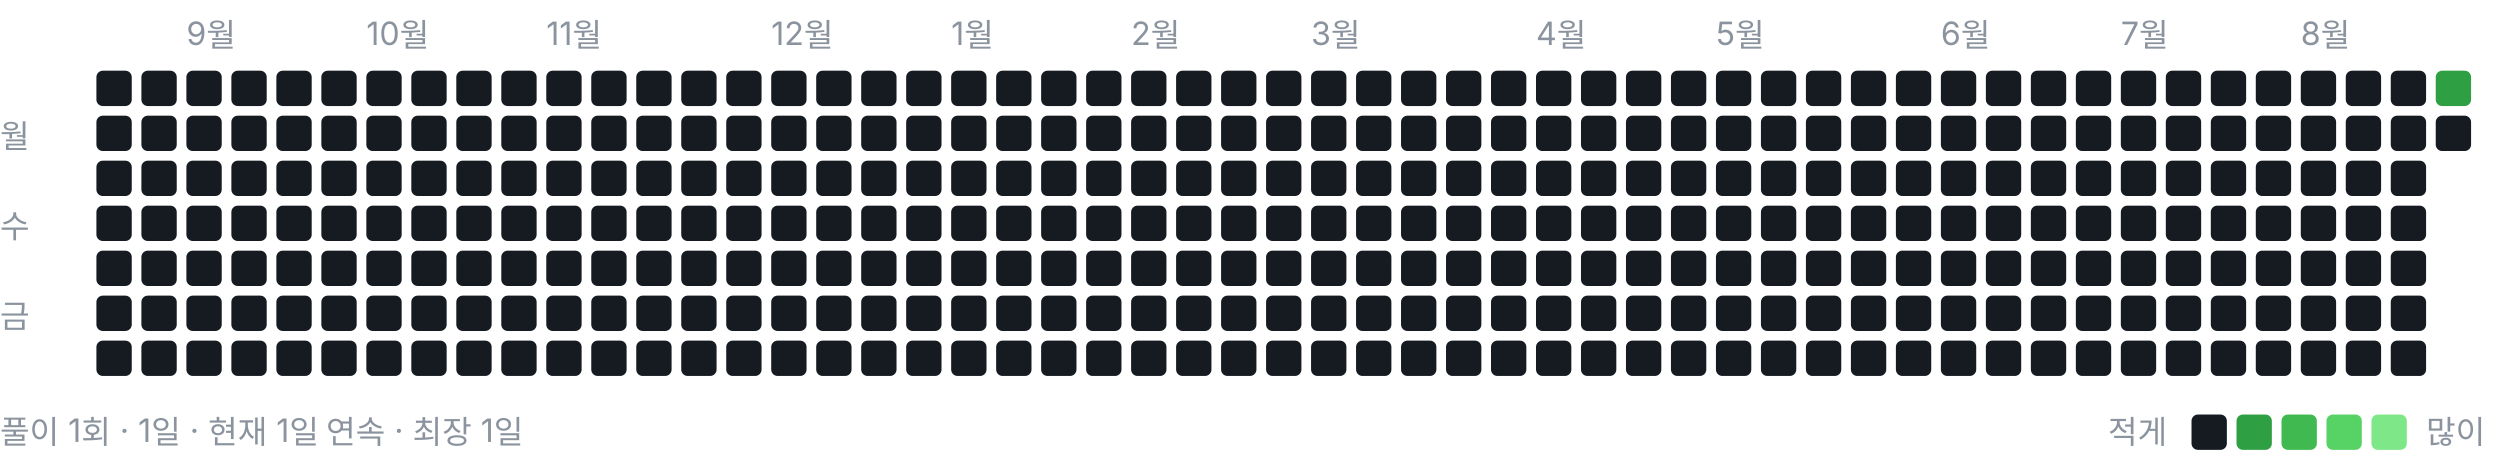
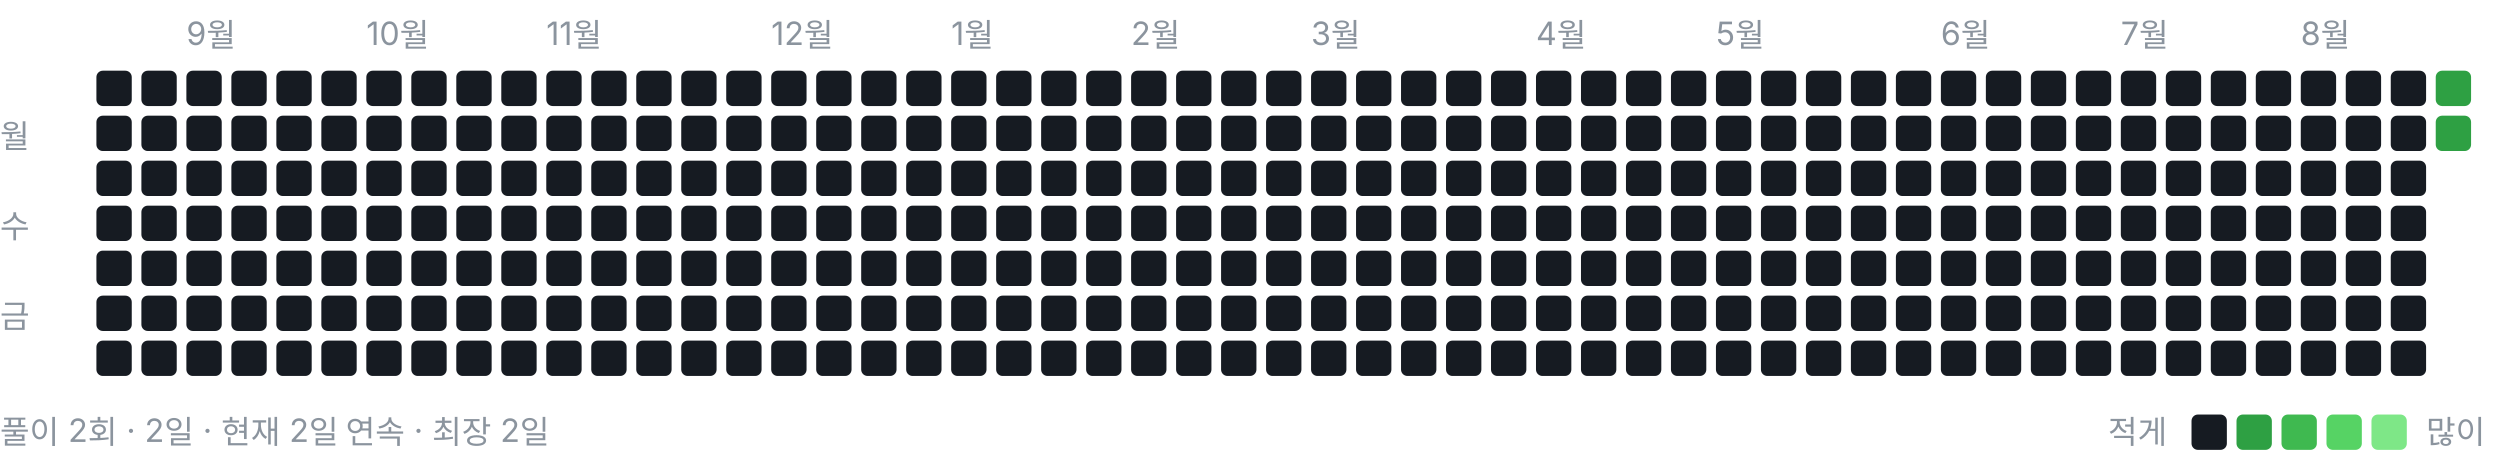
<svg xmlns="http://www.w3.org/2000/svg" width="778" height="146" viewBox="0 0 778 146" role="img" aria-label="풀이 잔디">
  <style>text{font:10px -apple-system,BlinkMacSystemFont,"Segoe UI","Malgun Gothic",sans-serif;fill:#8b949e}</style>
  <text x="58" y="14">9월</text>
  <text x="114" y="14">10월</text>
  <text x="170" y="14">11월</text>
  <text x="240" y="14">12월</text>
  <text x="296" y="14">1월</text>
  <text x="352" y="14">2월</text>
  <text x="408" y="14">3월</text>
  <text x="478" y="14">4월</text>
  <text x="534" y="14">5월</text>
  <text x="604" y="14">6월</text>
  <text x="660" y="14">7월</text>
  <text x="716" y="14">8월</text>
  <text x="0" y="46">월</text>
  <text x="0" y="74">수</text>
  <text x="0" y="102">금</text>
  <rect x="30" y="22" width="11" height="11" rx="2" ry="2" fill="#161b22" />
  <rect x="30" y="36" width="11" height="11" rx="2" ry="2" fill="#161b22" />
  <rect x="30" y="50" width="11" height="11" rx="2" ry="2" fill="#161b22" />
  <rect x="30" y="64" width="11" height="11" rx="2" ry="2" fill="#161b22" />
  <rect x="30" y="78" width="11" height="11" rx="2" ry="2" fill="#161b22" />
  <rect x="30" y="92" width="11" height="11" rx="2" ry="2" fill="#161b22" />
  <rect x="30" y="106" width="11" height="11" rx="2" ry="2" fill="#161b22" />
  <rect x="44" y="22" width="11" height="11" rx="2" ry="2" fill="#161b22" />
  <rect x="44" y="36" width="11" height="11" rx="2" ry="2" fill="#161b22" />
  <rect x="44" y="50" width="11" height="11" rx="2" ry="2" fill="#161b22" />
  <rect x="44" y="64" width="11" height="11" rx="2" ry="2" fill="#161b22" />
  <rect x="44" y="78" width="11" height="11" rx="2" ry="2" fill="#161b22" />
  <rect x="44" y="92" width="11" height="11" rx="2" ry="2" fill="#161b22" />
  <rect x="44" y="106" width="11" height="11" rx="2" ry="2" fill="#161b22" />
  <rect x="58" y="22" width="11" height="11" rx="2" ry="2" fill="#161b22" />
  <rect x="58" y="36" width="11" height="11" rx="2" ry="2" fill="#161b22" />
  <rect x="58" y="50" width="11" height="11" rx="2" ry="2" fill="#161b22" />
  <rect x="58" y="64" width="11" height="11" rx="2" ry="2" fill="#161b22" />
  <rect x="58" y="78" width="11" height="11" rx="2" ry="2" fill="#161b22" />
  <rect x="58" y="92" width="11" height="11" rx="2" ry="2" fill="#161b22" />
  <rect x="58" y="106" width="11" height="11" rx="2" ry="2" fill="#161b22" />
  <rect x="72" y="22" width="11" height="11" rx="2" ry="2" fill="#161b22" />
  <rect x="72" y="36" width="11" height="11" rx="2" ry="2" fill="#161b22" />
  <rect x="72" y="50" width="11" height="11" rx="2" ry="2" fill="#161b22" />
  <rect x="72" y="64" width="11" height="11" rx="2" ry="2" fill="#161b22" />
  <rect x="72" y="78" width="11" height="11" rx="2" ry="2" fill="#161b22" />
  <rect x="72" y="92" width="11" height="11" rx="2" ry="2" fill="#161b22" />
  <rect x="72" y="106" width="11" height="11" rx="2" ry="2" fill="#161b22" />
  <rect x="86" y="22" width="11" height="11" rx="2" ry="2" fill="#161b22" />
  <rect x="86" y="36" width="11" height="11" rx="2" ry="2" fill="#161b22" />
  <rect x="86" y="50" width="11" height="11" rx="2" ry="2" fill="#161b22" />
  <rect x="86" y="64" width="11" height="11" rx="2" ry="2" fill="#161b22" />
  <rect x="86" y="78" width="11" height="11" rx="2" ry="2" fill="#161b22" />
  <rect x="86" y="92" width="11" height="11" rx="2" ry="2" fill="#161b22" />
  <rect x="86" y="106" width="11" height="11" rx="2" ry="2" fill="#161b22" />
  <rect x="100" y="22" width="11" height="11" rx="2" ry="2" fill="#161b22" />
  <rect x="100" y="36" width="11" height="11" rx="2" ry="2" fill="#161b22" />
  <rect x="100" y="50" width="11" height="11" rx="2" ry="2" fill="#161b22" />
  <rect x="100" y="64" width="11" height="11" rx="2" ry="2" fill="#161b22" />
  <rect x="100" y="78" width="11" height="11" rx="2" ry="2" fill="#161b22" />
  <rect x="100" y="92" width="11" height="11" rx="2" ry="2" fill="#161b22" />
  <rect x="100" y="106" width="11" height="11" rx="2" ry="2" fill="#161b22" />
  <rect x="114" y="22" width="11" height="11" rx="2" ry="2" fill="#161b22" />
  <rect x="114" y="36" width="11" height="11" rx="2" ry="2" fill="#161b22" />
  <rect x="114" y="50" width="11" height="11" rx="2" ry="2" fill="#161b22" />
  <rect x="114" y="64" width="11" height="11" rx="2" ry="2" fill="#161b22" />
  <rect x="114" y="78" width="11" height="11" rx="2" ry="2" fill="#161b22" />
  <rect x="114" y="92" width="11" height="11" rx="2" ry="2" fill="#161b22" />
  <rect x="114" y="106" width="11" height="11" rx="2" ry="2" fill="#161b22" />
  <rect x="128" y="22" width="11" height="11" rx="2" ry="2" fill="#161b22" />
  <rect x="128" y="36" width="11" height="11" rx="2" ry="2" fill="#161b22" />
  <rect x="128" y="50" width="11" height="11" rx="2" ry="2" fill="#161b22" />
  <rect x="128" y="64" width="11" height="11" rx="2" ry="2" fill="#161b22" />
  <rect x="128" y="78" width="11" height="11" rx="2" ry="2" fill="#161b22" />
  <rect x="128" y="92" width="11" height="11" rx="2" ry="2" fill="#161b22" />
  <rect x="128" y="106" width="11" height="11" rx="2" ry="2" fill="#161b22" />
  <rect x="142" y="22" width="11" height="11" rx="2" ry="2" fill="#161b22" />
  <rect x="142" y="36" width="11" height="11" rx="2" ry="2" fill="#161b22" />
  <rect x="142" y="50" width="11" height="11" rx="2" ry="2" fill="#161b22" />
  <rect x="142" y="64" width="11" height="11" rx="2" ry="2" fill="#161b22" />
  <rect x="142" y="78" width="11" height="11" rx="2" ry="2" fill="#161b22" />
  <rect x="142" y="92" width="11" height="11" rx="2" ry="2" fill="#161b22" />
  <rect x="142" y="106" width="11" height="11" rx="2" ry="2" fill="#161b22" />
  <rect x="156" y="22" width="11" height="11" rx="2" ry="2" fill="#161b22" />
  <rect x="156" y="36" width="11" height="11" rx="2" ry="2" fill="#161b22" />
  <rect x="156" y="50" width="11" height="11" rx="2" ry="2" fill="#161b22" />
  <rect x="156" y="64" width="11" height="11" rx="2" ry="2" fill="#161b22" />
  <rect x="156" y="78" width="11" height="11" rx="2" ry="2" fill="#161b22" />
  <rect x="156" y="92" width="11" height="11" rx="2" ry="2" fill="#161b22" />
  <rect x="156" y="106" width="11" height="11" rx="2" ry="2" fill="#161b22" />
  <rect x="170" y="22" width="11" height="11" rx="2" ry="2" fill="#161b22" />
  <rect x="170" y="36" width="11" height="11" rx="2" ry="2" fill="#161b22" />
  <rect x="170" y="50" width="11" height="11" rx="2" ry="2" fill="#161b22" />
  <rect x="170" y="64" width="11" height="11" rx="2" ry="2" fill="#161b22" />
  <rect x="170" y="78" width="11" height="11" rx="2" ry="2" fill="#161b22" />
  <rect x="170" y="92" width="11" height="11" rx="2" ry="2" fill="#161b22" />
  <rect x="170" y="106" width="11" height="11" rx="2" ry="2" fill="#161b22" />
  <rect x="184" y="22" width="11" height="11" rx="2" ry="2" fill="#161b22" />
  <rect x="184" y="36" width="11" height="11" rx="2" ry="2" fill="#161b22" />
  <rect x="184" y="50" width="11" height="11" rx="2" ry="2" fill="#161b22" />
  <rect x="184" y="64" width="11" height="11" rx="2" ry="2" fill="#161b22" />
  <rect x="184" y="78" width="11" height="11" rx="2" ry="2" fill="#161b22" />
  <rect x="184" y="92" width="11" height="11" rx="2" ry="2" fill="#161b22" />
  <rect x="184" y="106" width="11" height="11" rx="2" ry="2" fill="#161b22" />
  <rect x="198" y="22" width="11" height="11" rx="2" ry="2" fill="#161b22" />
  <rect x="198" y="36" width="11" height="11" rx="2" ry="2" fill="#161b22" />
  <rect x="198" y="50" width="11" height="11" rx="2" ry="2" fill="#161b22" />
  <rect x="198" y="64" width="11" height="11" rx="2" ry="2" fill="#161b22" />
  <rect x="198" y="78" width="11" height="11" rx="2" ry="2" fill="#161b22" />
  <rect x="198" y="92" width="11" height="11" rx="2" ry="2" fill="#161b22" />
  <rect x="198" y="106" width="11" height="11" rx="2" ry="2" fill="#161b22" />
  <rect x="212" y="22" width="11" height="11" rx="2" ry="2" fill="#161b22" />
  <rect x="212" y="36" width="11" height="11" rx="2" ry="2" fill="#161b22" />
  <rect x="212" y="50" width="11" height="11" rx="2" ry="2" fill="#161b22" />
  <rect x="212" y="64" width="11" height="11" rx="2" ry="2" fill="#161b22" />
  <rect x="212" y="78" width="11" height="11" rx="2" ry="2" fill="#161b22" />
  <rect x="212" y="92" width="11" height="11" rx="2" ry="2" fill="#161b22" />
  <rect x="212" y="106" width="11" height="11" rx="2" ry="2" fill="#161b22" />
  <rect x="226" y="22" width="11" height="11" rx="2" ry="2" fill="#161b22" />
  <rect x="226" y="36" width="11" height="11" rx="2" ry="2" fill="#161b22" />
  <rect x="226" y="50" width="11" height="11" rx="2" ry="2" fill="#161b22" />
  <rect x="226" y="64" width="11" height="11" rx="2" ry="2" fill="#161b22" />
  <rect x="226" y="78" width="11" height="11" rx="2" ry="2" fill="#161b22" />
  <rect x="226" y="92" width="11" height="11" rx="2" ry="2" fill="#161b22" />
  <rect x="226" y="106" width="11" height="11" rx="2" ry="2" fill="#161b22" />
  <rect x="240" y="22" width="11" height="11" rx="2" ry="2" fill="#161b22" />
  <rect x="240" y="36" width="11" height="11" rx="2" ry="2" fill="#161b22" />
  <rect x="240" y="50" width="11" height="11" rx="2" ry="2" fill="#161b22" />
  <rect x="240" y="64" width="11" height="11" rx="2" ry="2" fill="#161b22" />
  <rect x="240" y="78" width="11" height="11" rx="2" ry="2" fill="#161b22" />
  <rect x="240" y="92" width="11" height="11" rx="2" ry="2" fill="#161b22" />
  <rect x="240" y="106" width="11" height="11" rx="2" ry="2" fill="#161b22" />
  <rect x="254" y="22" width="11" height="11" rx="2" ry="2" fill="#161b22" />
  <rect x="254" y="36" width="11" height="11" rx="2" ry="2" fill="#161b22" />
  <rect x="254" y="50" width="11" height="11" rx="2" ry="2" fill="#161b22" />
  <rect x="254" y="64" width="11" height="11" rx="2" ry="2" fill="#161b22" />
  <rect x="254" y="78" width="11" height="11" rx="2" ry="2" fill="#161b22" />
  <rect x="254" y="92" width="11" height="11" rx="2" ry="2" fill="#161b22" />
  <rect x="254" y="106" width="11" height="11" rx="2" ry="2" fill="#161b22" />
  <rect x="268" y="22" width="11" height="11" rx="2" ry="2" fill="#161b22" />
  <rect x="268" y="36" width="11" height="11" rx="2" ry="2" fill="#161b22" />
  <rect x="268" y="50" width="11" height="11" rx="2" ry="2" fill="#161b22" />
  <rect x="268" y="64" width="11" height="11" rx="2" ry="2" fill="#161b22" />
  <rect x="268" y="78" width="11" height="11" rx="2" ry="2" fill="#161b22" />
  <rect x="268" y="92" width="11" height="11" rx="2" ry="2" fill="#161b22" />
  <rect x="268" y="106" width="11" height="11" rx="2" ry="2" fill="#161b22" />
  <rect x="282" y="22" width="11" height="11" rx="2" ry="2" fill="#161b22" />
  <rect x="282" y="36" width="11" height="11" rx="2" ry="2" fill="#161b22" />
  <rect x="282" y="50" width="11" height="11" rx="2" ry="2" fill="#161b22" />
  <rect x="282" y="64" width="11" height="11" rx="2" ry="2" fill="#161b22" />
  <rect x="282" y="78" width="11" height="11" rx="2" ry="2" fill="#161b22" />
  <rect x="282" y="92" width="11" height="11" rx="2" ry="2" fill="#161b22" />
  <rect x="282" y="106" width="11" height="11" rx="2" ry="2" fill="#161b22" />
  <rect x="296" y="22" width="11" height="11" rx="2" ry="2" fill="#161b22" />
  <rect x="296" y="36" width="11" height="11" rx="2" ry="2" fill="#161b22" />
  <rect x="296" y="50" width="11" height="11" rx="2" ry="2" fill="#161b22" />
  <rect x="296" y="64" width="11" height="11" rx="2" ry="2" fill="#161b22" />
  <rect x="296" y="78" width="11" height="11" rx="2" ry="2" fill="#161b22" />
  <rect x="296" y="92" width="11" height="11" rx="2" ry="2" fill="#161b22" />
  <rect x="296" y="106" width="11" height="11" rx="2" ry="2" fill="#161b22" />
  <rect x="310" y="22" width="11" height="11" rx="2" ry="2" fill="#161b22" />
  <rect x="310" y="36" width="11" height="11" rx="2" ry="2" fill="#161b22" />
  <rect x="310" y="50" width="11" height="11" rx="2" ry="2" fill="#161b22" />
  <rect x="310" y="64" width="11" height="11" rx="2" ry="2" fill="#161b22" />
  <rect x="310" y="78" width="11" height="11" rx="2" ry="2" fill="#161b22" />
  <rect x="310" y="92" width="11" height="11" rx="2" ry="2" fill="#161b22" />
  <rect x="310" y="106" width="11" height="11" rx="2" ry="2" fill="#161b22" />
  <rect x="324" y="22" width="11" height="11" rx="2" ry="2" fill="#161b22" />
  <rect x="324" y="36" width="11" height="11" rx="2" ry="2" fill="#161b22" />
  <rect x="324" y="50" width="11" height="11" rx="2" ry="2" fill="#161b22" />
  <rect x="324" y="64" width="11" height="11" rx="2" ry="2" fill="#161b22" />
  <rect x="324" y="78" width="11" height="11" rx="2" ry="2" fill="#161b22" />
  <rect x="324" y="92" width="11" height="11" rx="2" ry="2" fill="#161b22" />
  <rect x="324" y="106" width="11" height="11" rx="2" ry="2" fill="#161b22" />
  <rect x="338" y="22" width="11" height="11" rx="2" ry="2" fill="#161b22" />
  <rect x="338" y="36" width="11" height="11" rx="2" ry="2" fill="#161b22" />
  <rect x="338" y="50" width="11" height="11" rx="2" ry="2" fill="#161b22" />
  <rect x="338" y="64" width="11" height="11" rx="2" ry="2" fill="#161b22" />
  <rect x="338" y="78" width="11" height="11" rx="2" ry="2" fill="#161b22" />
  <rect x="338" y="92" width="11" height="11" rx="2" ry="2" fill="#161b22" />
  <rect x="338" y="106" width="11" height="11" rx="2" ry="2" fill="#161b22" />
  <rect x="352" y="22" width="11" height="11" rx="2" ry="2" fill="#161b22" />
  <rect x="352" y="36" width="11" height="11" rx="2" ry="2" fill="#161b22" />
  <rect x="352" y="50" width="11" height="11" rx="2" ry="2" fill="#161b22" />
  <rect x="352" y="64" width="11" height="11" rx="2" ry="2" fill="#161b22" />
  <rect x="352" y="78" width="11" height="11" rx="2" ry="2" fill="#161b22" />
  <rect x="352" y="92" width="11" height="11" rx="2" ry="2" fill="#161b22" />
  <rect x="352" y="106" width="11" height="11" rx="2" ry="2" fill="#161b22" />
  <rect x="366" y="22" width="11" height="11" rx="2" ry="2" fill="#161b22" />
  <rect x="366" y="36" width="11" height="11" rx="2" ry="2" fill="#161b22" />
  <rect x="366" y="50" width="11" height="11" rx="2" ry="2" fill="#161b22" />
  <rect x="366" y="64" width="11" height="11" rx="2" ry="2" fill="#161b22" />
  <rect x="366" y="78" width="11" height="11" rx="2" ry="2" fill="#161b22" />
  <rect x="366" y="92" width="11" height="11" rx="2" ry="2" fill="#161b22" />
  <rect x="366" y="106" width="11" height="11" rx="2" ry="2" fill="#161b22" />
  <rect x="380" y="22" width="11" height="11" rx="2" ry="2" fill="#161b22" />
  <rect x="380" y="36" width="11" height="11" rx="2" ry="2" fill="#161b22" />
  <rect x="380" y="50" width="11" height="11" rx="2" ry="2" fill="#161b22" />
  <rect x="380" y="64" width="11" height="11" rx="2" ry="2" fill="#161b22" />
  <rect x="380" y="78" width="11" height="11" rx="2" ry="2" fill="#161b22" />
  <rect x="380" y="92" width="11" height="11" rx="2" ry="2" fill="#161b22" />
  <rect x="380" y="106" width="11" height="11" rx="2" ry="2" fill="#161b22" />
  <rect x="394" y="22" width="11" height="11" rx="2" ry="2" fill="#161b22" />
  <rect x="394" y="36" width="11" height="11" rx="2" ry="2" fill="#161b22" />
  <rect x="394" y="50" width="11" height="11" rx="2" ry="2" fill="#161b22" />
  <rect x="394" y="64" width="11" height="11" rx="2" ry="2" fill="#161b22" />
  <rect x="394" y="78" width="11" height="11" rx="2" ry="2" fill="#161b22" />
  <rect x="394" y="92" width="11" height="11" rx="2" ry="2" fill="#161b22" />
  <rect x="394" y="106" width="11" height="11" rx="2" ry="2" fill="#161b22" />
  <rect x="408" y="22" width="11" height="11" rx="2" ry="2" fill="#161b22" />
  <rect x="408" y="36" width="11" height="11" rx="2" ry="2" fill="#161b22" />
  <rect x="408" y="50" width="11" height="11" rx="2" ry="2" fill="#161b22" />
  <rect x="408" y="64" width="11" height="11" rx="2" ry="2" fill="#161b22" />
  <rect x="408" y="78" width="11" height="11" rx="2" ry="2" fill="#161b22" />
  <rect x="408" y="92" width="11" height="11" rx="2" ry="2" fill="#161b22" />
  <rect x="408" y="106" width="11" height="11" rx="2" ry="2" fill="#161b22" />
  <rect x="422" y="22" width="11" height="11" rx="2" ry="2" fill="#161b22" />
  <rect x="422" y="36" width="11" height="11" rx="2" ry="2" fill="#161b22" />
  <rect x="422" y="50" width="11" height="11" rx="2" ry="2" fill="#161b22" />
  <rect x="422" y="64" width="11" height="11" rx="2" ry="2" fill="#161b22" />
  <rect x="422" y="78" width="11" height="11" rx="2" ry="2" fill="#161b22" />
  <rect x="422" y="92" width="11" height="11" rx="2" ry="2" fill="#161b22" />
  <rect x="422" y="106" width="11" height="11" rx="2" ry="2" fill="#161b22" />
  <rect x="436" y="22" width="11" height="11" rx="2" ry="2" fill="#161b22" />
  <rect x="436" y="36" width="11" height="11" rx="2" ry="2" fill="#161b22" />
  <rect x="436" y="50" width="11" height="11" rx="2" ry="2" fill="#161b22" />
  <rect x="436" y="64" width="11" height="11" rx="2" ry="2" fill="#161b22" />
  <rect x="436" y="78" width="11" height="11" rx="2" ry="2" fill="#161b22" />
  <rect x="436" y="92" width="11" height="11" rx="2" ry="2" fill="#161b22" />
  <rect x="436" y="106" width="11" height="11" rx="2" ry="2" fill="#161b22" />
  <rect x="450" y="22" width="11" height="11" rx="2" ry="2" fill="#161b22" />
  <rect x="450" y="36" width="11" height="11" rx="2" ry="2" fill="#161b22" />
  <rect x="450" y="50" width="11" height="11" rx="2" ry="2" fill="#161b22" />
  <rect x="450" y="64" width="11" height="11" rx="2" ry="2" fill="#161b22" />
  <rect x="450" y="78" width="11" height="11" rx="2" ry="2" fill="#161b22" />
  <rect x="450" y="92" width="11" height="11" rx="2" ry="2" fill="#161b22" />
  <rect x="450" y="106" width="11" height="11" rx="2" ry="2" fill="#161b22" />
  <rect x="464" y="22" width="11" height="11" rx="2" ry="2" fill="#161b22" />
  <rect x="464" y="36" width="11" height="11" rx="2" ry="2" fill="#161b22" />
  <rect x="464" y="50" width="11" height="11" rx="2" ry="2" fill="#161b22" />
  <rect x="464" y="64" width="11" height="11" rx="2" ry="2" fill="#161b22" />
  <rect x="464" y="78" width="11" height="11" rx="2" ry="2" fill="#161b22" />
  <rect x="464" y="92" width="11" height="11" rx="2" ry="2" fill="#161b22" />
  <rect x="464" y="106" width="11" height="11" rx="2" ry="2" fill="#161b22" />
  <rect x="478" y="22" width="11" height="11" rx="2" ry="2" fill="#161b22" />
  <rect x="478" y="36" width="11" height="11" rx="2" ry="2" fill="#161b22" />
  <rect x="478" y="50" width="11" height="11" rx="2" ry="2" fill="#161b22" />
  <rect x="478" y="64" width="11" height="11" rx="2" ry="2" fill="#161b22" />
  <rect x="478" y="78" width="11" height="11" rx="2" ry="2" fill="#161b22" />
  <rect x="478" y="92" width="11" height="11" rx="2" ry="2" fill="#161b22" />
  <rect x="478" y="106" width="11" height="11" rx="2" ry="2" fill="#161b22" />
  <rect x="492" y="22" width="11" height="11" rx="2" ry="2" fill="#161b22" />
  <rect x="492" y="36" width="11" height="11" rx="2" ry="2" fill="#161b22" />
  <rect x="492" y="50" width="11" height="11" rx="2" ry="2" fill="#161b22" />
  <rect x="492" y="64" width="11" height="11" rx="2" ry="2" fill="#161b22" />
  <rect x="492" y="78" width="11" height="11" rx="2" ry="2" fill="#161b22" />
  <rect x="492" y="92" width="11" height="11" rx="2" ry="2" fill="#161b22" />
  <rect x="492" y="106" width="11" height="11" rx="2" ry="2" fill="#161b22" />
  <rect x="506" y="22" width="11" height="11" rx="2" ry="2" fill="#161b22" />
  <rect x="506" y="36" width="11" height="11" rx="2" ry="2" fill="#161b22" />
  <rect x="506" y="50" width="11" height="11" rx="2" ry="2" fill="#161b22" />
  <rect x="506" y="64" width="11" height="11" rx="2" ry="2" fill="#161b22" />
  <rect x="506" y="78" width="11" height="11" rx="2" ry="2" fill="#161b22" />
  <rect x="506" y="92" width="11" height="11" rx="2" ry="2" fill="#161b22" />
  <rect x="506" y="106" width="11" height="11" rx="2" ry="2" fill="#161b22" />
  <rect x="520" y="22" width="11" height="11" rx="2" ry="2" fill="#161b22" />
  <rect x="520" y="36" width="11" height="11" rx="2" ry="2" fill="#161b22" />
  <rect x="520" y="50" width="11" height="11" rx="2" ry="2" fill="#161b22" />
  <rect x="520" y="64" width="11" height="11" rx="2" ry="2" fill="#161b22" />
  <rect x="520" y="78" width="11" height="11" rx="2" ry="2" fill="#161b22" />
  <rect x="520" y="92" width="11" height="11" rx="2" ry="2" fill="#161b22" />
  <rect x="520" y="106" width="11" height="11" rx="2" ry="2" fill="#161b22" />
  <rect x="534" y="22" width="11" height="11" rx="2" ry="2" fill="#161b22" />
  <rect x="534" y="36" width="11" height="11" rx="2" ry="2" fill="#161b22" />
  <rect x="534" y="50" width="11" height="11" rx="2" ry="2" fill="#161b22" />
  <rect x="534" y="64" width="11" height="11" rx="2" ry="2" fill="#161b22" />
  <rect x="534" y="78" width="11" height="11" rx="2" ry="2" fill="#161b22" />
  <rect x="534" y="92" width="11" height="11" rx="2" ry="2" fill="#161b22" />
  <rect x="534" y="106" width="11" height="11" rx="2" ry="2" fill="#161b22" />
  <rect x="548" y="22" width="11" height="11" rx="2" ry="2" fill="#161b22" />
  <rect x="548" y="36" width="11" height="11" rx="2" ry="2" fill="#161b22" />
  <rect x="548" y="50" width="11" height="11" rx="2" ry="2" fill="#161b22" />
  <rect x="548" y="64" width="11" height="11" rx="2" ry="2" fill="#161b22" />
  <rect x="548" y="78" width="11" height="11" rx="2" ry="2" fill="#161b22" />
  <rect x="548" y="92" width="11" height="11" rx="2" ry="2" fill="#161b22" />
  <rect x="548" y="106" width="11" height="11" rx="2" ry="2" fill="#161b22" />
  <rect x="562" y="22" width="11" height="11" rx="2" ry="2" fill="#161b22" />
  <rect x="562" y="36" width="11" height="11" rx="2" ry="2" fill="#161b22" />
  <rect x="562" y="50" width="11" height="11" rx="2" ry="2" fill="#161b22" />
  <rect x="562" y="64" width="11" height="11" rx="2" ry="2" fill="#161b22" />
  <rect x="562" y="78" width="11" height="11" rx="2" ry="2" fill="#161b22" />
  <rect x="562" y="92" width="11" height="11" rx="2" ry="2" fill="#161b22" />
  <rect x="562" y="106" width="11" height="11" rx="2" ry="2" fill="#161b22" />
  <rect x="576" y="22" width="11" height="11" rx="2" ry="2" fill="#161b22" />
  <rect x="576" y="36" width="11" height="11" rx="2" ry="2" fill="#161b22" />
  <rect x="576" y="50" width="11" height="11" rx="2" ry="2" fill="#161b22" />
  <rect x="576" y="64" width="11" height="11" rx="2" ry="2" fill="#161b22" />
  <rect x="576" y="78" width="11" height="11" rx="2" ry="2" fill="#161b22" />
  <rect x="576" y="92" width="11" height="11" rx="2" ry="2" fill="#161b22" />
  <rect x="576" y="106" width="11" height="11" rx="2" ry="2" fill="#161b22" />
  <rect x="590" y="22" width="11" height="11" rx="2" ry="2" fill="#161b22" />
  <rect x="590" y="36" width="11" height="11" rx="2" ry="2" fill="#161b22" />
  <rect x="590" y="50" width="11" height="11" rx="2" ry="2" fill="#161b22" />
  <rect x="590" y="64" width="11" height="11" rx="2" ry="2" fill="#161b22" />
  <rect x="590" y="78" width="11" height="11" rx="2" ry="2" fill="#161b22" />
  <rect x="590" y="92" width="11" height="11" rx="2" ry="2" fill="#161b22" />
  <rect x="590" y="106" width="11" height="11" rx="2" ry="2" fill="#161b22" />
  <rect x="604" y="22" width="11" height="11" rx="2" ry="2" fill="#161b22" />
  <rect x="604" y="36" width="11" height="11" rx="2" ry="2" fill="#161b22" />
  <rect x="604" y="50" width="11" height="11" rx="2" ry="2" fill="#161b22" />
  <rect x="604" y="64" width="11" height="11" rx="2" ry="2" fill="#161b22" />
  <rect x="604" y="78" width="11" height="11" rx="2" ry="2" fill="#161b22" />
  <rect x="604" y="92" width="11" height="11" rx="2" ry="2" fill="#161b22" />
  <rect x="604" y="106" width="11" height="11" rx="2" ry="2" fill="#161b22" />
  <rect x="618" y="22" width="11" height="11" rx="2" ry="2" fill="#161b22" />
  <rect x="618" y="36" width="11" height="11" rx="2" ry="2" fill="#161b22" />
  <rect x="618" y="50" width="11" height="11" rx="2" ry="2" fill="#161b22" />
  <rect x="618" y="64" width="11" height="11" rx="2" ry="2" fill="#161b22" />
  <rect x="618" y="78" width="11" height="11" rx="2" ry="2" fill="#161b22" />
  <rect x="618" y="92" width="11" height="11" rx="2" ry="2" fill="#161b22" />
  <rect x="618" y="106" width="11" height="11" rx="2" ry="2" fill="#161b22" />
  <rect x="632" y="22" width="11" height="11" rx="2" ry="2" fill="#161b22" />
  <rect x="632" y="36" width="11" height="11" rx="2" ry="2" fill="#161b22" />
  <rect x="632" y="50" width="11" height="11" rx="2" ry="2" fill="#161b22" />
  <rect x="632" y="64" width="11" height="11" rx="2" ry="2" fill="#161b22" />
  <rect x="632" y="78" width="11" height="11" rx="2" ry="2" fill="#161b22" />
  <rect x="632" y="92" width="11" height="11" rx="2" ry="2" fill="#161b22" />
  <rect x="632" y="106" width="11" height="11" rx="2" ry="2" fill="#161b22" />
  <rect x="646" y="22" width="11" height="11" rx="2" ry="2" fill="#161b22" />
  <rect x="646" y="36" width="11" height="11" rx="2" ry="2" fill="#161b22" />
  <rect x="646" y="50" width="11" height="11" rx="2" ry="2" fill="#161b22" />
  <rect x="646" y="64" width="11" height="11" rx="2" ry="2" fill="#161b22" />
  <rect x="646" y="78" width="11" height="11" rx="2" ry="2" fill="#161b22" />
  <rect x="646" y="92" width="11" height="11" rx="2" ry="2" fill="#161b22" />
  <rect x="646" y="106" width="11" height="11" rx="2" ry="2" fill="#161b22" />
  <rect x="660" y="22" width="11" height="11" rx="2" ry="2" fill="#161b22" />
  <rect x="660" y="36" width="11" height="11" rx="2" ry="2" fill="#161b22" />
  <rect x="660" y="50" width="11" height="11" rx="2" ry="2" fill="#161b22" />
  <rect x="660" y="64" width="11" height="11" rx="2" ry="2" fill="#161b22" />
  <rect x="660" y="78" width="11" height="11" rx="2" ry="2" fill="#161b22" />
  <rect x="660" y="92" width="11" height="11" rx="2" ry="2" fill="#161b22" />
  <rect x="660" y="106" width="11" height="11" rx="2" ry="2" fill="#161b22" />
  <rect x="674" y="22" width="11" height="11" rx="2" ry="2" fill="#161b22" />
  <rect x="674" y="36" width="11" height="11" rx="2" ry="2" fill="#161b22" />
  <rect x="674" y="50" width="11" height="11" rx="2" ry="2" fill="#161b22" />
  <rect x="674" y="64" width="11" height="11" rx="2" ry="2" fill="#161b22" />
  <rect x="674" y="78" width="11" height="11" rx="2" ry="2" fill="#161b22" />
  <rect x="674" y="92" width="11" height="11" rx="2" ry="2" fill="#161b22" />
  <rect x="674" y="106" width="11" height="11" rx="2" ry="2" fill="#161b22" />
  <rect x="688" y="22" width="11" height="11" rx="2" ry="2" fill="#161b22" />
  <rect x="688" y="36" width="11" height="11" rx="2" ry="2" fill="#161b22" />
  <rect x="688" y="50" width="11" height="11" rx="2" ry="2" fill="#161b22" />
  <rect x="688" y="64" width="11" height="11" rx="2" ry="2" fill="#161b22" />
  <rect x="688" y="78" width="11" height="11" rx="2" ry="2" fill="#161b22" />
  <rect x="688" y="92" width="11" height="11" rx="2" ry="2" fill="#161b22" />
  <rect x="688" y="106" width="11" height="11" rx="2" ry="2" fill="#161b22" />
  <rect x="702" y="22" width="11" height="11" rx="2" ry="2" fill="#161b22" />
  <rect x="702" y="36" width="11" height="11" rx="2" ry="2" fill="#161b22" />
  <rect x="702" y="50" width="11" height="11" rx="2" ry="2" fill="#161b22" />
  <rect x="702" y="64" width="11" height="11" rx="2" ry="2" fill="#161b22" />
  <rect x="702" y="78" width="11" height="11" rx="2" ry="2" fill="#161b22" />
  <rect x="702" y="92" width="11" height="11" rx="2" ry="2" fill="#161b22" />
  <rect x="702" y="106" width="11" height="11" rx="2" ry="2" fill="#161b22" />
  <rect x="716" y="22" width="11" height="11" rx="2" ry="2" fill="#161b22" />
  <rect x="716" y="36" width="11" height="11" rx="2" ry="2" fill="#161b22" />
  <rect x="716" y="50" width="11" height="11" rx="2" ry="2" fill="#161b22" />
  <rect x="716" y="64" width="11" height="11" rx="2" ry="2" fill="#161b22" />
  <rect x="716" y="78" width="11" height="11" rx="2" ry="2" fill="#161b22" />
  <rect x="716" y="92" width="11" height="11" rx="2" ry="2" fill="#161b22" />
  <rect x="716" y="106" width="11" height="11" rx="2" ry="2" fill="#161b22" />
  <rect x="730" y="22" width="11" height="11" rx="2" ry="2" fill="#161b22" />
  <rect x="730" y="36" width="11" height="11" rx="2" ry="2" fill="#161b22" />
  <rect x="730" y="50" width="11" height="11" rx="2" ry="2" fill="#161b22" />
  <rect x="730" y="64" width="11" height="11" rx="2" ry="2" fill="#161b22" />
  <rect x="730" y="78" width="11" height="11" rx="2" ry="2" fill="#161b22" />
  <rect x="730" y="92" width="11" height="11" rx="2" ry="2" fill="#161b22" />
  <rect x="730" y="106" width="11" height="11" rx="2" ry="2" fill="#161b22" />
  <rect x="744" y="22" width="11" height="11" rx="2" ry="2" fill="#161b22" />
  <rect x="744" y="36" width="11" height="11" rx="2" ry="2" fill="#161b22" />
  <rect x="744" y="50" width="11" height="11" rx="2" ry="2" fill="#161b22" />
  <rect x="744" y="64" width="11" height="11" rx="2" ry="2" fill="#161b22" />
  <rect x="744" y="78" width="11" height="11" rx="2" ry="2" fill="#161b22" />
  <rect x="744" y="92" width="11" height="11" rx="2" ry="2" fill="#161b22" />
  <rect x="744" y="106" width="11" height="11" rx="2" ry="2" fill="#161b22" />
  <rect x="758" y="22" width="11" height="11" rx="2" ry="2" fill="#2ea043" />
-   <rect x="758" y="36" width="11" height="11" rx="2" ry="2" fill="#161b22" />
-   <text x="0" y="138">풀이 1회 · 1일 · 현재 1일 연속 · 최장 1일</text>
+   <rect x="758" y="36" width="11" height="11" rx="2" ry="2" fill="#2ea043" />
+   <text x="0" y="138">풀이 2회 · 2일 · 현재 2일 연속 · 최장 2일</text>
  <text x="656" y="138">적게</text>
  <rect x="682" y="129" width="11" height="11" rx="2" ry="2" fill="#161b22" />
  <rect x="696" y="129" width="11" height="11" rx="2" ry="2" fill="#2ea043" />
  <rect x="710" y="129" width="11" height="11" rx="2" ry="2" fill="#3fb950" />
  <rect x="724" y="129" width="11" height="11" rx="2" ry="2" fill="#56d364" />
  <rect x="738" y="129" width="11" height="11" rx="2" ry="2" fill="#7ee787" />
  <text x="755" y="138">많이</text>
</svg>
